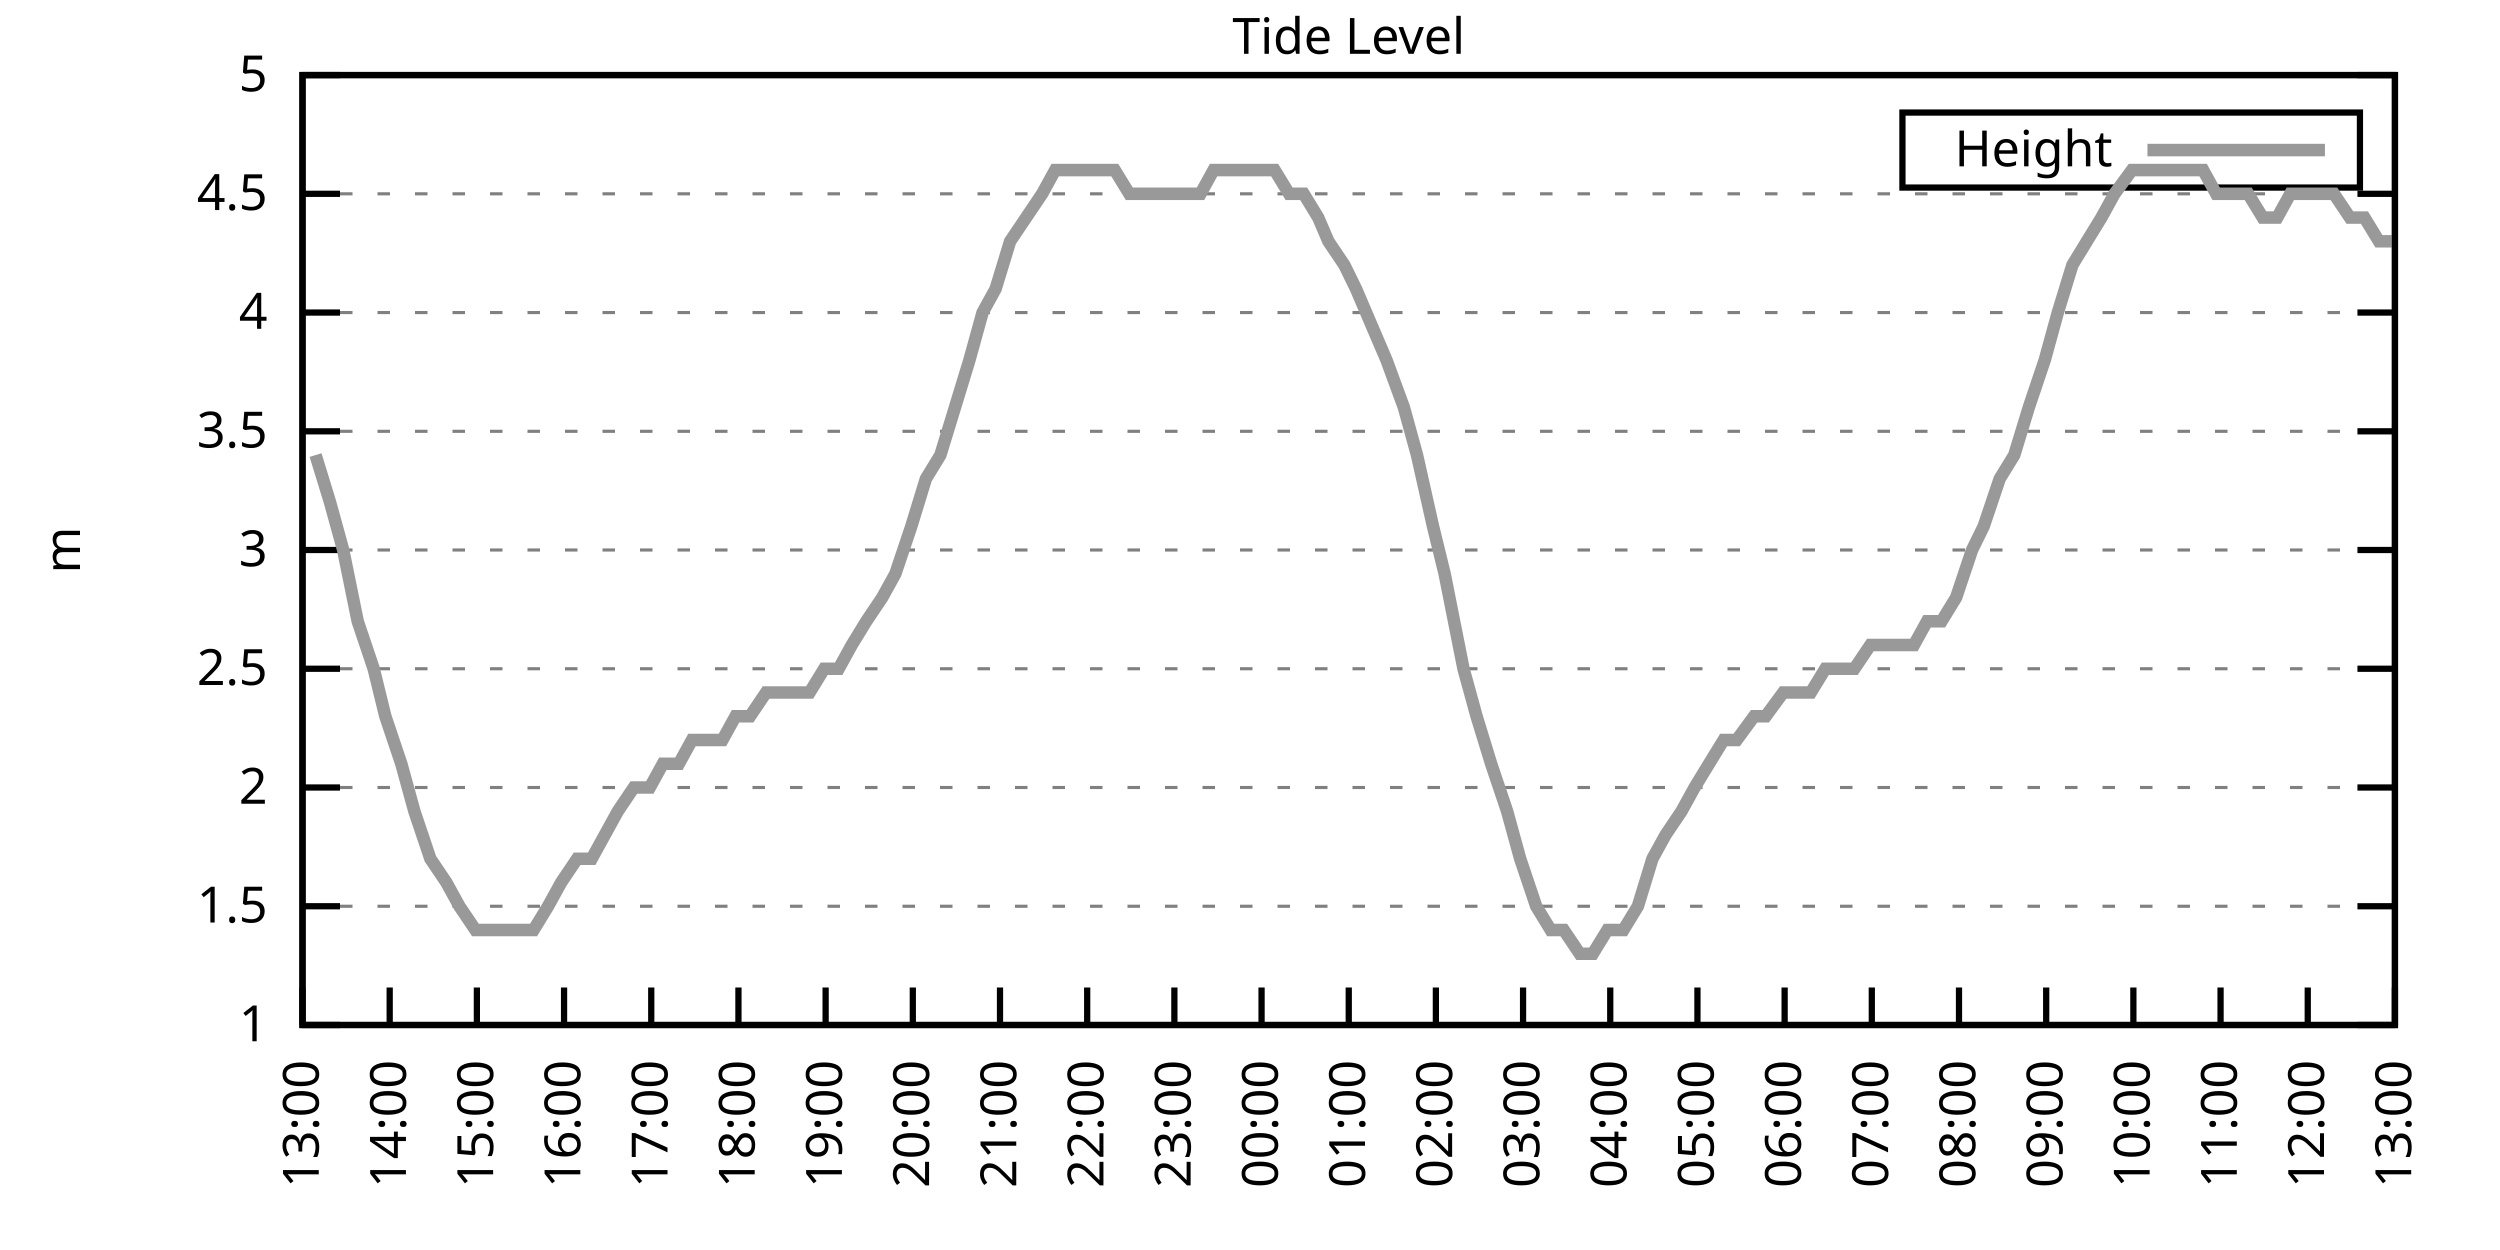
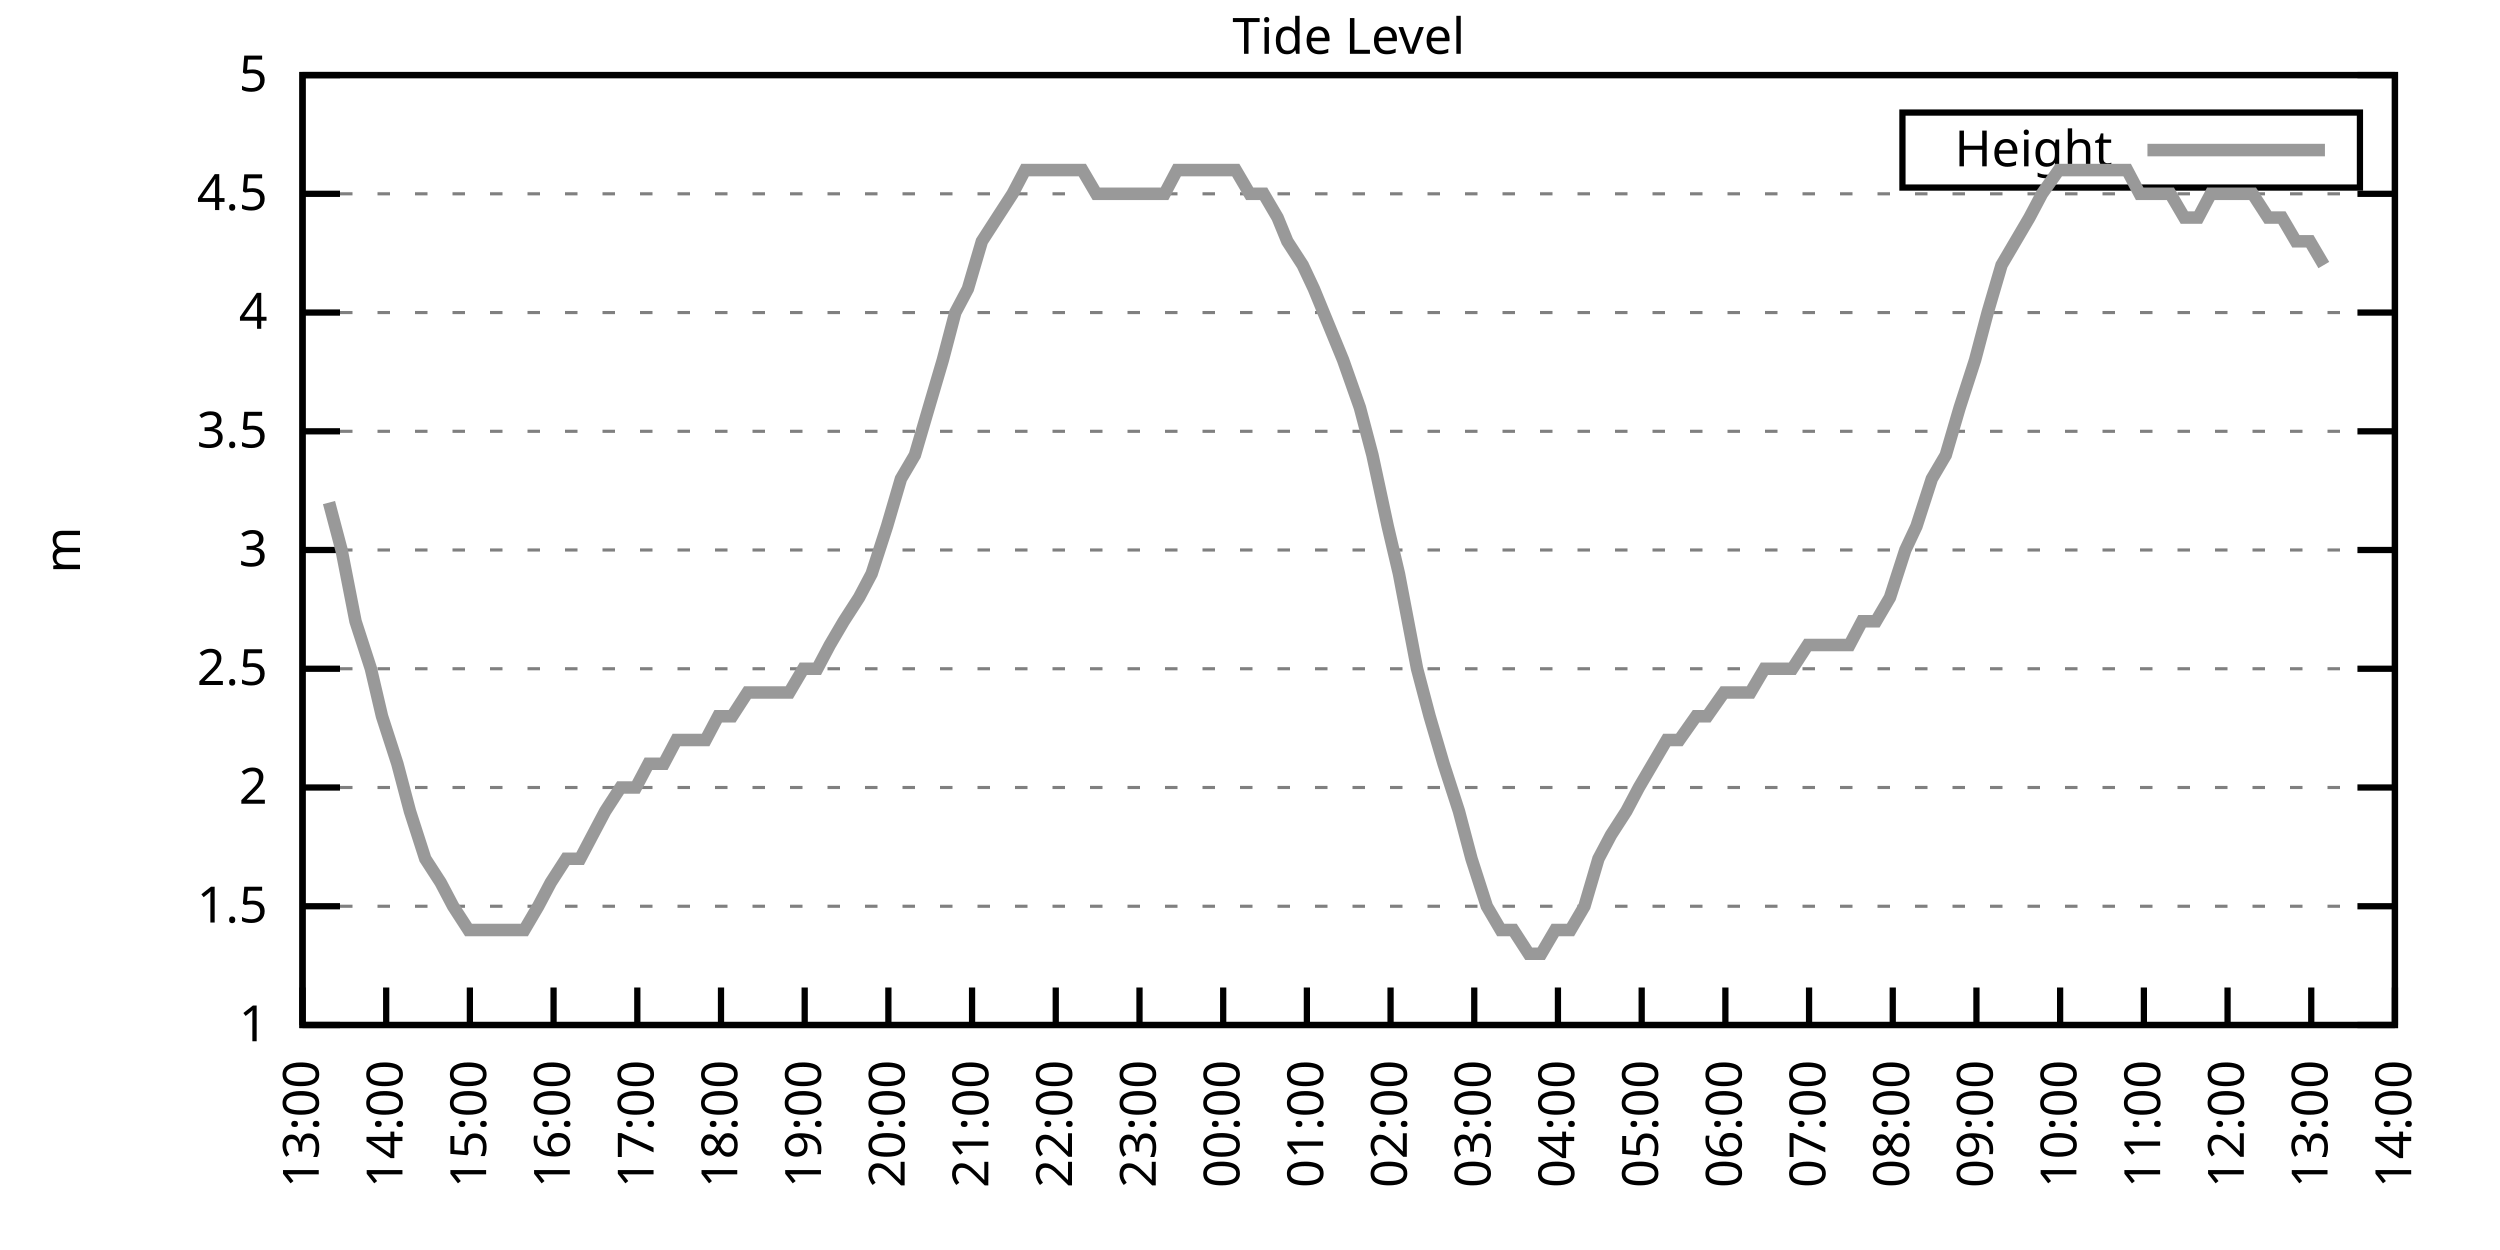
<svg xmlns="http://www.w3.org/2000/svg" xmlns:xlink="http://www.w3.org/1999/xlink" width="400" height="200" viewBox="0 0 400 200">
  <g id="gnuplot_canvas">
    <rect x="0" y="0" width="400" height="200" fill="none" />
    <defs>
      <circle id="gpDot" r="0.5" stroke-width="0.5" stroke="currentColor" />
      <path id="gpPt0" stroke-width="0.333" stroke="currentColor" d="M-1,0 h2 M0,-1 v2" />
      <path id="gpPt1" stroke-width="0.333" stroke="currentColor" d="M-1,-1 L1,1 M1,-1 L-1,1" />
      <path id="gpPt2" stroke-width="0.333" stroke="currentColor" d="M-1,0 L1,0 M0,-1 L0,1 M-1,-1 L1,1 M-1,1 L1,-1" />
      <rect id="gpPt3" stroke-width="0.333" stroke="currentColor" x="-1" y="-1" width="2" height="2" />
      <rect id="gpPt4" stroke-width="0.333" stroke="currentColor" fill="currentColor" x="-1" y="-1" width="2" height="2" />
      <circle id="gpPt5" stroke-width="0.333" stroke="currentColor" cx="0" cy="0" r="1" />
      <use xlink:href="#gpPt5" id="gpPt6" fill="currentColor" stroke="none" />
      <path id="gpPt7" stroke-width="0.333" stroke="currentColor" d="M0,-1.33 L-1.33,0.67 L1.33,0.67 z" />
      <use xlink:href="#gpPt7" id="gpPt8" fill="currentColor" stroke="none" />
      <use xlink:href="#gpPt7" id="gpPt9" stroke="currentColor" transform="rotate(180)" />
      <use xlink:href="#gpPt9" id="gpPt10" fill="currentColor" stroke="none" />
      <use xlink:href="#gpPt3" id="gpPt11" stroke="currentColor" transform="rotate(45)" />
      <use xlink:href="#gpPt11" id="gpPt12" fill="currentColor" stroke="none" />
      <path id="gpPt13" stroke-width="0.333" stroke="currentColor" d="M0,1.330 L1.265,0.411 L0.782,-1.067 L-0.782,-1.076 L-1.265,0.411 z" />
      <use xlink:href="#gpPt13" id="gpPt14" fill="currentColor" stroke="none" />
      <filter id="textbox" filterUnits="objectBoundingBox" x="0" y="0" height="1" width="1">
        <feFlood flood-color="white" flood-opacity="1" result="bgnd" />
        <feComposite in="SourceGraphic" in2="bgnd" operator="atop" />
      </filter>
      <filter id="greybox" filterUnits="objectBoundingBox" x="0" y="0" height="1" width="1">
        <feFlood flood-color="lightgrey" flood-opacity="1" result="grey" />
        <feComposite in="SourceGraphic" in2="grey" operator="atop" />
      </filter>
    </defs>
    <g fill="none" color="white" stroke="currentColor" stroke-width="1.00" stroke-linecap="butt" stroke-linejoin="miter">
</g>
    <g fill="none" color="black" stroke="currentColor" stroke-width="1.00" stroke-linecap="butt" stroke-linejoin="miter">
      <g stroke="none" shape-rendering="crispEdges">
        <polygon fill="rgb(255, 255, 255)" points="48.40,164.00 383.18,164.00 383.18,12.02 48.40,12.02 " />
      </g>
    </g>
    <g fill="none" color="black" stroke="currentColor" stroke-width="1.00" stroke-linecap="butt" stroke-linejoin="miter">
</g>
    <g fill="none" color="black" stroke="black" stroke-width="0.50" stroke-linecap="butt" stroke-linejoin="miter">
</g>
    <g fill="none" color="gray" stroke="currentColor" stroke-width="0.50" stroke-linecap="butt" stroke-linejoin="miter">
      <path stroke="gray" stroke-dasharray="2,4" class="gridline" d="M48.40,164.00 L383.19,164.00  " />
    </g>
    <g fill="none" color="gray" stroke="gray" stroke-width="1.00" stroke-linecap="butt" stroke-linejoin="miter">
</g>
    <g fill="none" color="black" stroke="currentColor" stroke-width="1.00" stroke-linecap="butt" stroke-linejoin="miter">
      <path stroke="black" d="M48.40,164.00 L54.40,164.00 M383.19,164.00 L377.19,164.00  " />
      <g transform="translate(42.80,166.60)" stroke="none" fill="black" font-family="Sans" font-size="8.00" text-anchor="end">
        <text>
          <tspan font-family="Sans"> 1</tspan>
        </text>
      </g>
    </g>
    <g fill="none" color="black" stroke="currentColor" stroke-width="1.00" stroke-linecap="butt" stroke-linejoin="miter">
</g>
    <g fill="none" color="black" stroke="black" stroke-width="0.50" stroke-linecap="butt" stroke-linejoin="miter">
</g>
    <g fill="none" color="gray" stroke="currentColor" stroke-width="0.50" stroke-linecap="butt" stroke-linejoin="miter">
      <path stroke="gray" stroke-dasharray="2,4" class="gridline" d="M48.40,145.00 L383.19,145.00  " />
    </g>
    <g fill="none" color="gray" stroke="gray" stroke-width="1.00" stroke-linecap="butt" stroke-linejoin="miter">
</g>
    <g fill="none" color="black" stroke="currentColor" stroke-width="1.00" stroke-linecap="butt" stroke-linejoin="miter">
      <path stroke="black" d="M48.40,145.00 L54.40,145.00 M383.19,145.00 L377.19,145.00  " />
      <g transform="translate(42.80,147.60)" stroke="none" fill="black" font-family="Sans" font-size="8.00" text-anchor="end">
        <text>
          <tspan font-family="Sans"> 1.5</tspan>
        </text>
      </g>
    </g>
    <g fill="none" color="black" stroke="currentColor" stroke-width="1.00" stroke-linecap="butt" stroke-linejoin="miter">
</g>
    <g fill="none" color="black" stroke="black" stroke-width="0.50" stroke-linecap="butt" stroke-linejoin="miter">
</g>
    <g fill="none" color="gray" stroke="currentColor" stroke-width="0.50" stroke-linecap="butt" stroke-linejoin="miter">
      <path stroke="gray" stroke-dasharray="2,4" class="gridline" d="M48.40,126.00 L383.19,126.00  " />
    </g>
    <g fill="none" color="gray" stroke="gray" stroke-width="1.00" stroke-linecap="butt" stroke-linejoin="miter">
</g>
    <g fill="none" color="black" stroke="currentColor" stroke-width="1.00" stroke-linecap="butt" stroke-linejoin="miter">
      <path stroke="black" d="M48.40,126.00 L54.40,126.00 M383.19,126.00 L377.19,126.00  " />
      <g transform="translate(42.80,128.60)" stroke="none" fill="black" font-family="Sans" font-size="8.00" text-anchor="end">
        <text>
          <tspan font-family="Sans"> 2</tspan>
        </text>
      </g>
    </g>
    <g fill="none" color="black" stroke="currentColor" stroke-width="1.00" stroke-linecap="butt" stroke-linejoin="miter">
</g>
    <g fill="none" color="black" stroke="black" stroke-width="0.50" stroke-linecap="butt" stroke-linejoin="miter">
</g>
    <g fill="none" color="gray" stroke="currentColor" stroke-width="0.50" stroke-linecap="butt" stroke-linejoin="miter">
      <path stroke="gray" stroke-dasharray="2,4" class="gridline" d="M48.40,107.00 L383.19,107.00  " />
    </g>
    <g fill="none" color="gray" stroke="gray" stroke-width="1.00" stroke-linecap="butt" stroke-linejoin="miter">
</g>
    <g fill="none" color="black" stroke="currentColor" stroke-width="1.00" stroke-linecap="butt" stroke-linejoin="miter">
      <path stroke="black" d="M48.40,107.00 L54.40,107.00 M383.19,107.00 L377.19,107.00  " />
      <g transform="translate(42.80,109.60)" stroke="none" fill="black" font-family="Sans" font-size="8.00" text-anchor="end">
        <text>
          <tspan font-family="Sans"> 2.5</tspan>
        </text>
      </g>
    </g>
    <g fill="none" color="black" stroke="currentColor" stroke-width="1.00" stroke-linecap="butt" stroke-linejoin="miter">
</g>
    <g fill="none" color="black" stroke="black" stroke-width="0.50" stroke-linecap="butt" stroke-linejoin="miter">
</g>
    <g fill="none" color="gray" stroke="currentColor" stroke-width="0.50" stroke-linecap="butt" stroke-linejoin="miter">
      <path stroke="gray" stroke-dasharray="2,4" class="gridline" d="M48.40,88.00 L383.19,88.00  " />
    </g>
    <g fill="none" color="gray" stroke="gray" stroke-width="1.00" stroke-linecap="butt" stroke-linejoin="miter">
</g>
    <g fill="none" color="black" stroke="currentColor" stroke-width="1.00" stroke-linecap="butt" stroke-linejoin="miter">
      <path stroke="black" d="M48.40,88.00 L54.40,88.00 M383.19,88.00 L377.19,88.00  " />
      <g transform="translate(42.80,90.60)" stroke="none" fill="black" font-family="Sans" font-size="8.00" text-anchor="end">
        <text>
          <tspan font-family="Sans"> 3</tspan>
        </text>
      </g>
    </g>
    <g fill="none" color="black" stroke="currentColor" stroke-width="1.00" stroke-linecap="butt" stroke-linejoin="miter">
</g>
    <g fill="none" color="black" stroke="black" stroke-width="0.50" stroke-linecap="butt" stroke-linejoin="miter">
</g>
    <g fill="none" color="gray" stroke="currentColor" stroke-width="0.50" stroke-linecap="butt" stroke-linejoin="miter">
      <path stroke="gray" stroke-dasharray="2,4" class="gridline" d="M48.40,69.01 L383.19,69.01  " />
    </g>
    <g fill="none" color="gray" stroke="gray" stroke-width="1.00" stroke-linecap="butt" stroke-linejoin="miter">
</g>
    <g fill="none" color="black" stroke="currentColor" stroke-width="1.00" stroke-linecap="butt" stroke-linejoin="miter">
      <path stroke="black" d="M48.40,69.01 L54.40,69.01 M383.19,69.01 L377.19,69.01  " />
      <g transform="translate(42.80,71.61)" stroke="none" fill="black" font-family="Sans" font-size="8.00" text-anchor="end">
        <text>
          <tspan font-family="Sans"> 3.5</tspan>
        </text>
      </g>
    </g>
    <g fill="none" color="black" stroke="currentColor" stroke-width="1.00" stroke-linecap="butt" stroke-linejoin="miter">
</g>
    <g fill="none" color="black" stroke="black" stroke-width="0.50" stroke-linecap="butt" stroke-linejoin="miter">
</g>
    <g fill="none" color="gray" stroke="currentColor" stroke-width="0.50" stroke-linecap="butt" stroke-linejoin="miter">
      <path stroke="gray" stroke-dasharray="2,4" class="gridline" d="M48.40,50.01 L383.19,50.01  " />
    </g>
    <g fill="none" color="gray" stroke="gray" stroke-width="1.00" stroke-linecap="butt" stroke-linejoin="miter">
</g>
    <g fill="none" color="black" stroke="currentColor" stroke-width="1.00" stroke-linecap="butt" stroke-linejoin="miter">
      <path stroke="black" d="M48.40,50.01 L54.40,50.01 M383.19,50.01 L377.19,50.01  " />
      <g transform="translate(42.80,52.61)" stroke="none" fill="black" font-family="Sans" font-size="8.00" text-anchor="end">
        <text>
          <tspan font-family="Sans"> 4</tspan>
        </text>
      </g>
    </g>
    <g fill="none" color="black" stroke="currentColor" stroke-width="1.00" stroke-linecap="butt" stroke-linejoin="miter">
</g>
    <g fill="none" color="black" stroke="black" stroke-width="0.50" stroke-linecap="butt" stroke-linejoin="miter">
</g>
    <g fill="none" color="gray" stroke="currentColor" stroke-width="0.50" stroke-linecap="butt" stroke-linejoin="miter">
      <path stroke="gray" stroke-dasharray="2,4" class="gridline" d="M48.40,31.01 L383.19,31.01  " />
    </g>
    <g fill="none" color="gray" stroke="gray" stroke-width="1.00" stroke-linecap="butt" stroke-linejoin="miter">
</g>
    <g fill="none" color="black" stroke="currentColor" stroke-width="1.00" stroke-linecap="butt" stroke-linejoin="miter">
      <path stroke="black" d="M48.40,31.01 L54.40,31.01 M383.19,31.01 L377.19,31.01  " />
      <g transform="translate(42.80,33.61)" stroke="none" fill="black" font-family="Sans" font-size="8.00" text-anchor="end">
        <text>
          <tspan font-family="Sans"> 4.5</tspan>
        </text>
      </g>
    </g>
    <g fill="none" color="black" stroke="currentColor" stroke-width="1.00" stroke-linecap="butt" stroke-linejoin="miter">
</g>
    <g fill="none" color="black" stroke="black" stroke-width="0.50" stroke-linecap="butt" stroke-linejoin="miter">
</g>
    <g fill="none" color="gray" stroke="currentColor" stroke-width="0.50" stroke-linecap="butt" stroke-linejoin="miter">
      <path stroke="gray" stroke-dasharray="2,4" class="gridline" d="M48.40,12.01 L383.19,12.01  " />
    </g>
    <g fill="none" color="gray" stroke="gray" stroke-width="1.00" stroke-linecap="butt" stroke-linejoin="miter">
</g>
    <g fill="none" color="black" stroke="currentColor" stroke-width="1.00" stroke-linecap="butt" stroke-linejoin="miter">
      <path stroke="black" d="M48.40,12.01 L54.40,12.01 M383.19,12.01 L377.19,12.01  " />
      <g transform="translate(42.80,14.61)" stroke="none" fill="black" font-family="Sans" font-size="8.00" text-anchor="end">
        <text>
          <tspan font-family="Sans"> 5</tspan>
        </text>
      </g>
    </g>
    <g fill="none" color="black" stroke="currentColor" stroke-width="1.00" stroke-linecap="butt" stroke-linejoin="miter">
      <path stroke="black" d="M48.40,164.00 L48.40,158.00  " />
      <g transform="translate(51.00,169.60) rotate(270.00)" stroke="none" fill="black" font-family="Sans" font-size="8.00" text-anchor="end">
        <text>
          <tspan font-family="Sans">13:00</tspan>
        </text>
      </g>
    </g>
    <g fill="none" color="black" stroke="currentColor" stroke-width="1.00" stroke-linecap="butt" stroke-linejoin="miter">
-       <path stroke="black" d="M62.35,164.00 L62.35,158.00  " />
-       <g transform="translate(64.95,169.60) rotate(270.00)" stroke="none" fill="black" font-family="Sans" font-size="8.00" text-anchor="end">
+       <path stroke="black" d="M61.79,164.00 L61.79,158.00  " />
+       <g transform="translate(64.39,169.60) rotate(270.00)" stroke="none" fill="black" font-family="Sans" font-size="8.00" text-anchor="end">
        <text>
          <tspan font-family="Sans">14:00</tspan>
        </text>
      </g>
    </g>
    <g fill="none" color="black" stroke="currentColor" stroke-width="1.00" stroke-linecap="butt" stroke-linejoin="miter">
-       <path stroke="black" d="M76.30,164.00 L76.30,158.00  " />
-       <g transform="translate(78.90,169.60) rotate(270.00)" stroke="none" fill="black" font-family="Sans" font-size="8.00" text-anchor="end">
+       <path stroke="black" d="M75.18,164.00 L75.18,158.00  " />
+       <g transform="translate(77.78,169.60) rotate(270.00)" stroke="none" fill="black" font-family="Sans" font-size="8.00" text-anchor="end">
        <text>
          <tspan font-family="Sans">15:00</tspan>
        </text>
      </g>
    </g>
    <g fill="none" color="black" stroke="currentColor" stroke-width="1.00" stroke-linecap="butt" stroke-linejoin="miter">
-       <path stroke="black" d="M90.25,164.00 L90.25,158.00  " />
-       <g transform="translate(92.85,169.60) rotate(270.00)" stroke="none" fill="black" font-family="Sans" font-size="8.00" text-anchor="end">
+       <path stroke="black" d="M88.57,164.00 L88.57,158.00  " />
+       <g transform="translate(91.17,169.60) rotate(270.00)" stroke="none" fill="black" font-family="Sans" font-size="8.00" text-anchor="end">
        <text>
          <tspan font-family="Sans">16:00</tspan>
        </text>
      </g>
    </g>
    <g fill="none" color="black" stroke="currentColor" stroke-width="1.00" stroke-linecap="butt" stroke-linejoin="miter">
-       <path stroke="black" d="M104.20,164.00 L104.20,158.00  " />
-       <g transform="translate(106.80,169.60) rotate(270.00)" stroke="none" fill="black" font-family="Sans" font-size="8.00" text-anchor="end">
+       <path stroke="black" d="M101.97,164.00 L101.97,158.00  " />
+       <g transform="translate(104.57,169.60) rotate(270.00)" stroke="none" fill="black" font-family="Sans" font-size="8.00" text-anchor="end">
        <text>
          <tspan font-family="Sans">17:00</tspan>
        </text>
      </g>
    </g>
    <g fill="none" color="black" stroke="currentColor" stroke-width="1.00" stroke-linecap="butt" stroke-linejoin="miter">
-       <path stroke="black" d="M118.15,164.00 L118.15,158.00  " />
-       <g transform="translate(120.75,169.60) rotate(270.00)" stroke="none" fill="black" font-family="Sans" font-size="8.00" text-anchor="end">
+       <path stroke="black" d="M115.36,164.00 L115.36,158.00  " />
+       <g transform="translate(117.96,169.60) rotate(270.00)" stroke="none" fill="black" font-family="Sans" font-size="8.00" text-anchor="end">
        <text>
          <tspan font-family="Sans">18:00</tspan>
        </text>
      </g>
    </g>
    <g fill="none" color="black" stroke="currentColor" stroke-width="1.00" stroke-linecap="butt" stroke-linejoin="miter">
-       <path stroke="black" d="M132.10,164.00 L132.10,158.00  " />
-       <g transform="translate(134.70,169.60) rotate(270.00)" stroke="none" fill="black" font-family="Sans" font-size="8.00" text-anchor="end">
+       <path stroke="black" d="M128.75,164.00 L128.75,158.00  " />
+       <g transform="translate(131.35,169.60) rotate(270.00)" stroke="none" fill="black" font-family="Sans" font-size="8.00" text-anchor="end">
        <text>
          <tspan font-family="Sans">19:00</tspan>
        </text>
      </g>
    </g>
    <g fill="none" color="black" stroke="currentColor" stroke-width="1.00" stroke-linecap="butt" stroke-linejoin="miter">
-       <path stroke="black" d="M146.05,164.00 L146.05,158.00  " />
-       <g transform="translate(148.65,169.60) rotate(270.00)" stroke="none" fill="black" font-family="Sans" font-size="8.00" text-anchor="end">
+       <path stroke="black" d="M142.14,164.00 L142.14,158.00  " />
+       <g transform="translate(144.74,169.60) rotate(270.00)" stroke="none" fill="black" font-family="Sans" font-size="8.00" text-anchor="end">
        <text>
          <tspan font-family="Sans">20:00</tspan>
        </text>
      </g>
    </g>
    <g fill="none" color="black" stroke="currentColor" stroke-width="1.00" stroke-linecap="butt" stroke-linejoin="miter">
-       <path stroke="black" d="M160.00,164.00 L160.00,158.00  " />
-       <g transform="translate(162.60,169.60) rotate(270.00)" stroke="none" fill="black" font-family="Sans" font-size="8.00" text-anchor="end">
+       <path stroke="black" d="M155.53,164.00 L155.53,158.00  " />
+       <g transform="translate(158.13,169.60) rotate(270.00)" stroke="none" fill="black" font-family="Sans" font-size="8.00" text-anchor="end">
        <text>
          <tspan font-family="Sans">21:00</tspan>
        </text>
      </g>
    </g>
    <g fill="none" color="black" stroke="currentColor" stroke-width="1.00" stroke-linecap="butt" stroke-linejoin="miter">
-       <path stroke="black" d="M173.95,164.00 L173.95,158.00  " />
-       <g transform="translate(176.55,169.60) rotate(270.00)" stroke="none" fill="black" font-family="Sans" font-size="8.00" text-anchor="end">
+       <path stroke="black" d="M168.92,164.00 L168.92,158.00  " />
+       <g transform="translate(171.52,169.60) rotate(270.00)" stroke="none" fill="black" font-family="Sans" font-size="8.00" text-anchor="end">
        <text>
          <tspan font-family="Sans">22:00</tspan>
        </text>
      </g>
    </g>
    <g fill="none" color="black" stroke="currentColor" stroke-width="1.00" stroke-linecap="butt" stroke-linejoin="miter">
-       <path stroke="black" d="M187.90,164.00 L187.90,158.00  " />
-       <g transform="translate(190.50,169.60) rotate(270.00)" stroke="none" fill="black" font-family="Sans" font-size="8.00" text-anchor="end">
+       <path stroke="black" d="M182.32,164.00 L182.32,158.00  " />
+       <g transform="translate(184.92,169.60) rotate(270.00)" stroke="none" fill="black" font-family="Sans" font-size="8.00" text-anchor="end">
        <text>
          <tspan font-family="Sans">23:00</tspan>
        </text>
      </g>
    </g>
    <g fill="none" color="black" stroke="currentColor" stroke-width="1.00" stroke-linecap="butt" stroke-linejoin="miter">
-       <path stroke="black" d="M201.85,164.00 L201.85,158.00  " />
-       <g transform="translate(204.45,169.60) rotate(270.00)" stroke="none" fill="black" font-family="Sans" font-size="8.00" text-anchor="end">
+       <path stroke="black" d="M195.71,164.00 L195.71,158.00  " />
+       <g transform="translate(198.31,169.60) rotate(270.00)" stroke="none" fill="black" font-family="Sans" font-size="8.00" text-anchor="end">
        <text>
          <tspan font-family="Sans">00:00</tspan>
        </text>
      </g>
    </g>
    <g fill="none" color="black" stroke="currentColor" stroke-width="1.00" stroke-linecap="butt" stroke-linejoin="miter">
-       <path stroke="black" d="M215.80,164.00 L215.80,158.00  " />
-       <g transform="translate(218.40,169.60) rotate(270.00)" stroke="none" fill="black" font-family="Sans" font-size="8.00" text-anchor="end">
+       <path stroke="black" d="M209.10,164.00 L209.10,158.00  " />
+       <g transform="translate(211.70,169.60) rotate(270.00)" stroke="none" fill="black" font-family="Sans" font-size="8.00" text-anchor="end">
        <text>
          <tspan font-family="Sans">01:00</tspan>
        </text>
      </g>
    </g>
    <g fill="none" color="black" stroke="currentColor" stroke-width="1.00" stroke-linecap="butt" stroke-linejoin="miter">
-       <path stroke="black" d="M229.74,164.00 L229.74,158.00  " />
-       <g transform="translate(232.34,169.60) rotate(270.00)" stroke="none" fill="black" font-family="Sans" font-size="8.00" text-anchor="end">
+       <path stroke="black" d="M222.49,164.00 L222.49,158.00  " />
+       <g transform="translate(225.09,169.60) rotate(270.00)" stroke="none" fill="black" font-family="Sans" font-size="8.00" text-anchor="end">
        <text>
          <tspan font-family="Sans">02:00</tspan>
        </text>
      </g>
    </g>
    <g fill="none" color="black" stroke="currentColor" stroke-width="1.00" stroke-linecap="butt" stroke-linejoin="miter">
-       <path stroke="black" d="M243.69,164.00 L243.69,158.00  " />
-       <g transform="translate(246.29,169.60) rotate(270.00)" stroke="none" fill="black" font-family="Sans" font-size="8.00" text-anchor="end">
+       <path stroke="black" d="M235.88,164.00 L235.88,158.00  " />
+       <g transform="translate(238.48,169.60) rotate(270.00)" stroke="none" fill="black" font-family="Sans" font-size="8.00" text-anchor="end">
        <text>
          <tspan font-family="Sans">03:00</tspan>
        </text>
      </g>
    </g>
    <g fill="none" color="black" stroke="currentColor" stroke-width="1.00" stroke-linecap="butt" stroke-linejoin="miter">
-       <path stroke="black" d="M257.64,164.00 L257.64,158.00  " />
-       <g transform="translate(260.24,169.60) rotate(270.00)" stroke="none" fill="black" font-family="Sans" font-size="8.00" text-anchor="end">
+       <path stroke="black" d="M249.27,164.00 L249.27,158.00  " />
+       <g transform="translate(251.87,169.60) rotate(270.00)" stroke="none" fill="black" font-family="Sans" font-size="8.00" text-anchor="end">
        <text>
          <tspan font-family="Sans">04:00</tspan>
        </text>
      </g>
    </g>
    <g fill="none" color="black" stroke="currentColor" stroke-width="1.00" stroke-linecap="butt" stroke-linejoin="miter">
-       <path stroke="black" d="M271.59,164.00 L271.59,158.00  " />
-       <g transform="translate(274.19,169.60) rotate(270.00)" stroke="none" fill="black" font-family="Sans" font-size="8.00" text-anchor="end">
+       <path stroke="black" d="M262.67,164.00 L262.67,158.00  " />
+       <g transform="translate(265.27,169.60) rotate(270.00)" stroke="none" fill="black" font-family="Sans" font-size="8.00" text-anchor="end">
        <text>
          <tspan font-family="Sans">05:00</tspan>
        </text>
      </g>
    </g>
    <g fill="none" color="black" stroke="currentColor" stroke-width="1.00" stroke-linecap="butt" stroke-linejoin="miter">
-       <path stroke="black" d="M285.54,164.00 L285.54,158.00  " />
-       <g transform="translate(288.14,169.60) rotate(270.00)" stroke="none" fill="black" font-family="Sans" font-size="8.00" text-anchor="end">
+       <path stroke="black" d="M276.06,164.00 L276.06,158.00  " />
+       <g transform="translate(278.66,169.60) rotate(270.00)" stroke="none" fill="black" font-family="Sans" font-size="8.00" text-anchor="end">
        <text>
          <tspan font-family="Sans">06:00</tspan>
        </text>
      </g>
    </g>
    <g fill="none" color="black" stroke="currentColor" stroke-width="1.00" stroke-linecap="butt" stroke-linejoin="miter">
-       <path stroke="black" d="M299.49,164.00 L299.49,158.00  " />
-       <g transform="translate(302.09,169.60) rotate(270.00)" stroke="none" fill="black" font-family="Sans" font-size="8.00" text-anchor="end">
+       <path stroke="black" d="M289.45,164.00 L289.45,158.00  " />
+       <g transform="translate(292.05,169.60) rotate(270.00)" stroke="none" fill="black" font-family="Sans" font-size="8.00" text-anchor="end">
        <text>
          <tspan font-family="Sans">07:00</tspan>
        </text>
      </g>
    </g>
    <g fill="none" color="black" stroke="currentColor" stroke-width="1.00" stroke-linecap="butt" stroke-linejoin="miter">
-       <path stroke="black" d="M313.44,164.00 L313.44,158.00  " />
-       <g transform="translate(316.04,169.60) rotate(270.00)" stroke="none" fill="black" font-family="Sans" font-size="8.00" text-anchor="end">
+       <path stroke="black" d="M302.84,164.00 L302.84,158.00  " />
+       <g transform="translate(305.44,169.60) rotate(270.00)" stroke="none" fill="black" font-family="Sans" font-size="8.00" text-anchor="end">
        <text>
          <tspan font-family="Sans">08:00</tspan>
        </text>
      </g>
    </g>
    <g fill="none" color="black" stroke="currentColor" stroke-width="1.00" stroke-linecap="butt" stroke-linejoin="miter">
-       <path stroke="black" d="M327.39,164.00 L327.39,158.00  " />
-       <g transform="translate(329.99,169.60) rotate(270.00)" stroke="none" fill="black" font-family="Sans" font-size="8.00" text-anchor="end">
+       <path stroke="black" d="M316.23,164.00 L316.23,158.00  " />
+       <g transform="translate(318.83,169.60) rotate(270.00)" stroke="none" fill="black" font-family="Sans" font-size="8.00" text-anchor="end">
        <text>
          <tspan font-family="Sans">09:00</tspan>
        </text>
      </g>
    </g>
    <g fill="none" color="black" stroke="currentColor" stroke-width="1.00" stroke-linecap="butt" stroke-linejoin="miter">
-       <path stroke="black" d="M341.34,164.00 L341.34,158.00  " />
-       <g transform="translate(343.94,169.60) rotate(270.00)" stroke="none" fill="black" font-family="Sans" font-size="8.00" text-anchor="end">
+       <path stroke="black" d="M329.62,164.00 L329.62,158.00  " />
+       <g transform="translate(332.22,169.60) rotate(270.00)" stroke="none" fill="black" font-family="Sans" font-size="8.00" text-anchor="end">
        <text>
          <tspan font-family="Sans">10:00</tspan>
        </text>
      </g>
    </g>
    <g fill="none" color="black" stroke="currentColor" stroke-width="1.00" stroke-linecap="butt" stroke-linejoin="miter">
-       <path stroke="black" d="M355.29,164.00 L355.29,158.00  " />
-       <g transform="translate(357.89,169.60) rotate(270.00)" stroke="none" fill="black" font-family="Sans" font-size="8.00" text-anchor="end">
+       <path stroke="black" d="M343.02,164.00 L343.02,158.00  " />
+       <g transform="translate(345.62,169.60) rotate(270.00)" stroke="none" fill="black" font-family="Sans" font-size="8.00" text-anchor="end">
        <text>
          <tspan font-family="Sans">11:00</tspan>
        </text>
      </g>
    </g>
    <g fill="none" color="black" stroke="currentColor" stroke-width="1.00" stroke-linecap="butt" stroke-linejoin="miter">
-       <path stroke="black" d="M369.24,164.00 L369.24,158.00  " />
-       <g transform="translate(371.84,169.60) rotate(270.00)" stroke="none" fill="black" font-family="Sans" font-size="8.00" text-anchor="end">
+       <path stroke="black" d="M356.41,164.00 L356.41,158.00  " />
+       <g transform="translate(359.01,169.60) rotate(270.00)" stroke="none" fill="black" font-family="Sans" font-size="8.00" text-anchor="end">
        <text>
          <tspan font-family="Sans">12:00</tspan>
+         </text>
+       </g>
+     </g>
+     <g fill="none" color="black" stroke="currentColor" stroke-width="1.00" stroke-linecap="butt" stroke-linejoin="miter">
+       <path stroke="black" d="M369.80,164.00 L369.80,158.00  " />
+       <g transform="translate(372.40,169.60) rotate(270.00)" stroke="none" fill="black" font-family="Sans" font-size="8.00" text-anchor="end">
+         <text>
+           <tspan font-family="Sans">13:00</tspan>
        </text>
      </g>
    </g>
    <g fill="none" color="black" stroke="currentColor" stroke-width="1.00" stroke-linecap="butt" stroke-linejoin="miter">
      <path stroke="black" d="M383.19,164.00 L383.19,158.00  " />
      <g transform="translate(385.79,169.60) rotate(270.00)" stroke="none" fill="black" font-family="Sans" font-size="8.00" text-anchor="end">
        <text>
-           <tspan font-family="Sans">13:00</tspan>
+           <tspan font-family="Sans">14:00</tspan>
        </text>
      </g>
    </g>
    <g fill="none" color="black" stroke="currentColor" stroke-width="1.00" stroke-linecap="butt" stroke-linejoin="miter">
</g>
    <g fill="none" color="black" stroke="currentColor" stroke-width="1.00" stroke-linecap="butt" stroke-linejoin="miter">
      <path stroke="black" d="M48.40,12.01 L48.40,164.00 L383.19,164.00 L383.19,12.01 L48.40,12.01 Z  " />
    </g>
    <g fill="none" color="black" stroke="currentColor" stroke-width="1.00" stroke-linecap="butt" stroke-linejoin="miter">
</g>
    <g fill="none" color="black" stroke="currentColor" stroke-width="1.00" stroke-linecap="butt" stroke-linejoin="miter">
      <path stroke="black" d="M304.39,30.01 L304.39,18.01 L377.59,18.01 L377.59,30.01 L304.39,30.01 Z  " />
    </g>
    <g id="Tide_level_plot_1">
      <g fill="none" color="white" stroke="black" stroke-width="2.00" stroke-linecap="butt" stroke-linejoin="miter">
</g>
      <g fill="none" color="black" stroke="currentColor" stroke-width="2.00" stroke-linecap="butt" stroke-linejoin="miter">
        <g transform="translate(337.99,26.61)" stroke="none" fill="black" font-family="Sans" font-size="8.00" text-anchor="end">
          <text>
            <tspan font-family="Sans">Height</tspan>
          </text>
        </g>
      </g>
      <g fill="none" color="black" stroke="currentColor" stroke-width="2.00" stroke-linecap="butt" stroke-linejoin="miter">
-         <path stroke="rgb(153, 153, 153)" d="M343.59,24.01 L371.99,24.01 M50.49,72.81 L52.82,80.41 L54.91,88.00 L57.23,99.40 L59.79,107.00 L61.65,114.60   L64.21,122.20 L66.30,129.80 L68.86,137.40 L71.42,141.20 L73.51,145.00 L76.07,148.80 L78.39,148.80 L80.72,148.80   L82.81,148.80 L85.37,148.80 L87.69,145.00 L89.78,141.20 L92.34,137.40 L94.67,137.40 L96.76,133.60 L98.85,129.80   L101.41,126.00 L103.97,126.00 L106.06,122.20 L108.62,122.20 L110.71,118.40 L112.80,118.40 L115.59,118.40 L117.68,114.60   L120.01,114.60 L122.57,110.80 L124.89,110.80 L126.98,110.80 L129.54,110.80 L131.87,107.00 L134.19,107.00 L136.28,103.20   L138.61,99.40 L141.16,95.60 L143.26,91.80 L145.81,84.21 L148.14,76.61 L150.46,72.81 L152.79,65.21 L155.11,57.61   L157.21,50.01 L159.30,46.21 L161.62,38.61 L164.18,34.81 L166.74,31.01 L168.83,27.21 L171.16,27.21 L173.71,27.21   L175.57,27.21 L178.36,27.21 L180.69,31.01 L183.01,31.01 L185.34,31.01 L187.43,31.01 L189.99,31.01 L192.08,31.01   L194.17,27.21 L196.96,27.21 L199.06,27.21 L201.38,27.21 L203.94,27.21 L206.26,31.01 L208.59,31.01 L210.91,34.81   L212.54,38.61 L215.10,42.41 L216.96,46.21 L220.21,53.81 L221.84,57.61 L224.63,65.21 L226.72,72.81 L229.28,84.21   L231.14,91.80 L234.16,107.00 L236.25,114.60 L238.58,122.20 L241.14,129.80 L243.23,137.40 L245.79,145.00 L248.11,148.80   L250.20,148.80 L252.76,152.60 L254.85,152.60 L257.18,148.80 L259.74,148.80 L262.06,145.00 L264.39,137.40 L266.48,133.60   L269.04,129.80 L271.13,126.00 L273.45,122.20 L275.78,118.40 L277.87,118.40 L280.66,114.60 L282.52,114.60 L285.31,110.80   L287.64,110.80 L289.73,110.80 L292.05,107.00 L294.61,107.00 L296.70,107.00 L299.26,103.20 L301.58,103.20 L303.68,103.20   L306.23,103.20 L308.33,99.40 L310.65,99.40 L312.98,95.60 L315.53,88.00 L317.39,84.21 L319.95,76.61 L322.28,72.81   L324.60,65.21 L327.16,57.61 L329.25,50.01 L331.58,42.41 L333.90,38.61 L336.23,34.81 L338.32,31.01 L341.11,27.21   L343.43,27.21 L345.76,27.21 L348.08,27.21 L350.18,27.21 L352.50,27.21 L354.59,31.01 L357.38,31.01 L359.71,31.01   L362.03,34.81 L364.36,34.81 L366.45,31.01 L369.01,31.01 L371.33,31.01 L373.43,31.01 L375.98,34.81 L378.31,34.81   L380.63,38.61 L382.96,38.61  " />
+         <path stroke="rgb(153, 153, 153)" d="M343.59,24.01 L371.99,24.01 M52.64,80.41 L54.65,88.00 L56.88,99.40 L59.34,107.00 L61.12,114.60 L63.58,122.20   L65.59,129.80 L68.04,137.40 L70.50,141.20 L72.50,145.00 L74.96,148.80 L77.19,148.80 L79.42,148.80 L81.43,148.80   L83.89,148.80 L86.12,145.00 L88.13,141.20 L90.58,137.40 L92.82,137.40 L94.82,133.60 L96.83,129.80 L99.29,126.00   L101.74,126.00 L103.75,122.20 L106.21,122.20 L108.22,118.40 L110.22,118.40 L112.90,118.40 L114.91,114.60 L117.14,114.60   L119.60,110.80 L121.83,110.80 L123.84,110.80 L126.29,110.80 L128.53,107.00 L130.76,107.00 L132.77,103.20 L135.00,99.40   L137.45,95.60 L139.46,91.80 L141.92,84.21 L144.15,76.61 L146.38,72.81 L148.61,65.21 L150.85,57.61 L152.85,50.01   L154.86,46.21 L157.10,38.61 L159.55,34.81 L162.01,31.01 L164.01,27.21 L166.25,27.21 L168.70,27.21 L170.49,27.21   L173.17,27.21 L175.40,31.01 L177.63,31.01 L179.86,31.01 L181.87,31.01 L184.32,31.01 L186.33,31.01 L188.34,27.21   L191.02,27.21 L193.03,27.21 L195.26,27.21 L197.72,27.21 L199.95,31.01 L202.18,31.01 L204.41,34.81 L205.97,38.61   L208.43,42.41 L210.22,46.21 L213.34,53.81 L214.90,57.61 L217.58,65.21 L219.59,72.81 L222.04,84.21 L223.83,91.80   L226.73,107.00 L228.74,114.60 L230.97,122.20 L233.43,129.80 L235.44,137.40 L237.89,145.00 L240.12,148.80 L242.13,148.80   L244.59,152.60 L246.60,152.60 L248.83,148.80 L251.28,148.80 L253.51,145.00 L255.75,137.40 L257.76,133.60 L260.21,129.80   L262.22,126.00 L264.45,122.20 L266.68,118.40 L268.69,118.40 L271.37,114.60 L273.16,114.60 L275.83,110.80 L278.07,110.80   L280.07,110.80 L282.31,107.00 L284.76,107.00 L286.77,107.00 L289.23,103.20 L291.46,103.20 L293.47,103.20 L295.92,103.20   L297.93,99.40 L300.16,99.40 L302.39,95.60 L304.85,88.00 L306.63,84.21 L309.09,76.61 L311.32,72.81 L313.55,65.21   L316.01,57.61 L318.02,50.01 L320.25,42.41 L322.48,38.61 L324.71,34.81 L326.72,31.01 L329.40,27.21 L331.63,27.21   L333.86,27.21 L336.10,27.21 L338.10,27.21 L340.34,27.21 L342.35,31.01 L345.02,31.01 L347.26,31.01 L349.49,34.81   L351.72,34.81 L353.73,31.01 L356.18,31.01 L358.42,31.01 L360.42,31.01 L362.88,34.81 L365.11,34.81 L367.34,38.61   L369.58,38.61 L371.81,42.41  " />
      </g>
    </g>
    <g fill="none" color="black" stroke="currentColor" stroke-width="2.00" stroke-linecap="butt" stroke-linejoin="miter">
</g>
    <g fill="none" color="black" stroke="black" stroke-width="1.00" stroke-linecap="butt" stroke-linejoin="miter">
</g>
    <g fill="none" color="black" stroke="currentColor" stroke-width="1.00" stroke-linecap="butt" stroke-linejoin="miter">
      <path stroke="black" d="M48.40,12.01 L48.40,164.00 L383.19,164.00 L383.19,12.01 L48.40,12.01 Z  " />
      <g transform="translate(12.80,88.01) rotate(270.00)" stroke="none" fill="black" font-family="Sans" font-size="8.00" text-anchor="middle">
        <text>
          <tspan font-family="Sans">m</tspan>
        </text>
      </g>
    </g>
    <g fill="none" color="black" stroke="currentColor" stroke-width="1.00" stroke-linecap="butt" stroke-linejoin="miter">
</g>
    <g fill="none" color="black" stroke="currentColor" stroke-width="1.00" stroke-linecap="butt" stroke-linejoin="miter">
      <g transform="translate(215.79,8.61)" stroke="none" fill="black" font-family="Sans" font-size="8.00" text-anchor="middle">
        <text>
          <tspan font-family="Sans">Tide Level</tspan>
        </text>
      </g>
    </g>
    <g fill="none" color="black" stroke="currentColor" stroke-width="1.00" stroke-linecap="butt" stroke-linejoin="miter">
</g>
  </g>
</svg>
